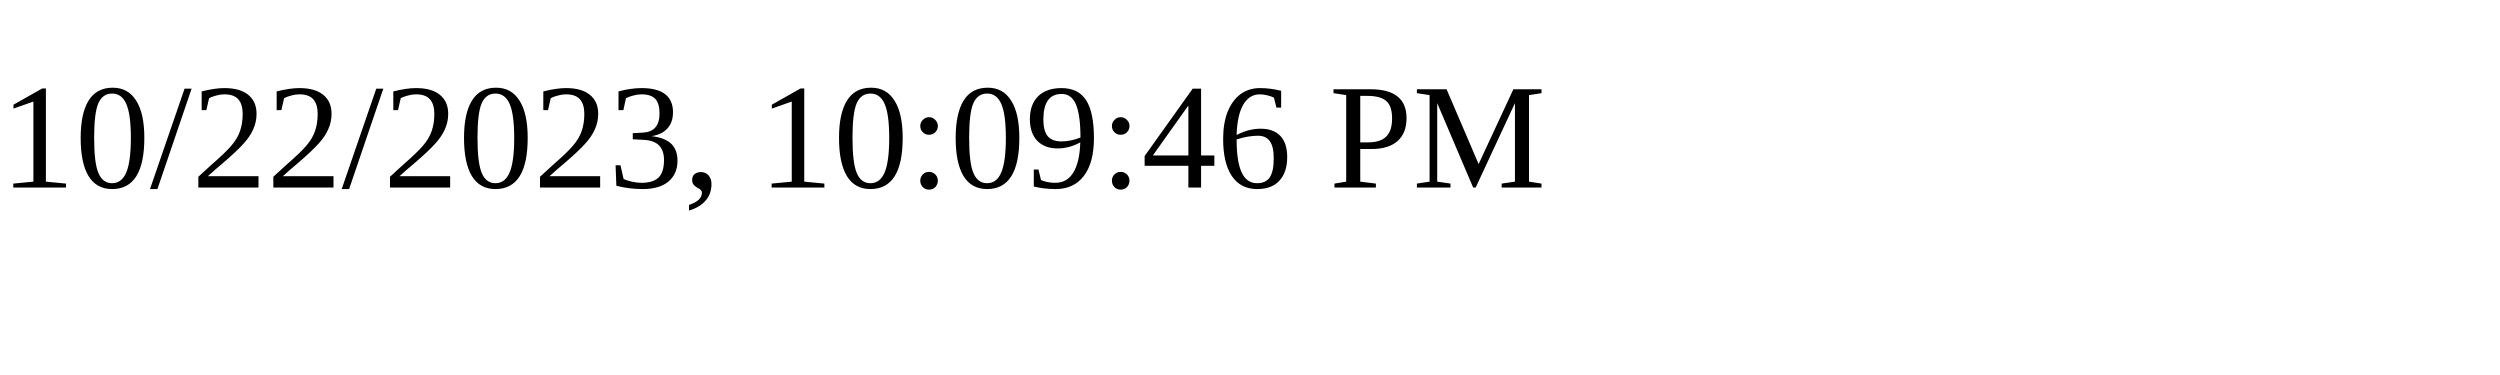
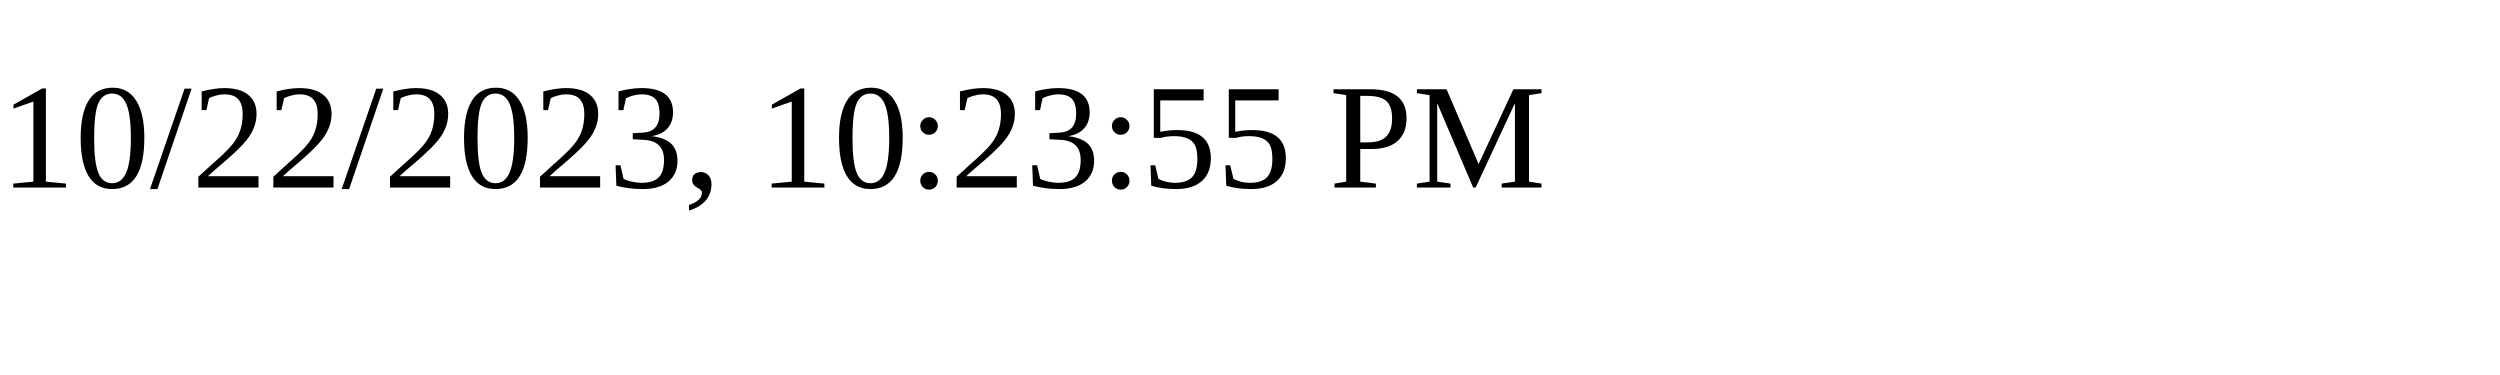
<svg xmlns="http://www.w3.org/2000/svg" height="30" width="200">
-   <text x="0" y="15">10/22/2023, 10:09:46 PM</text>
+   <text x="0" y="15">10/22/2023, 10:23:55 PM</text>
</svg>
